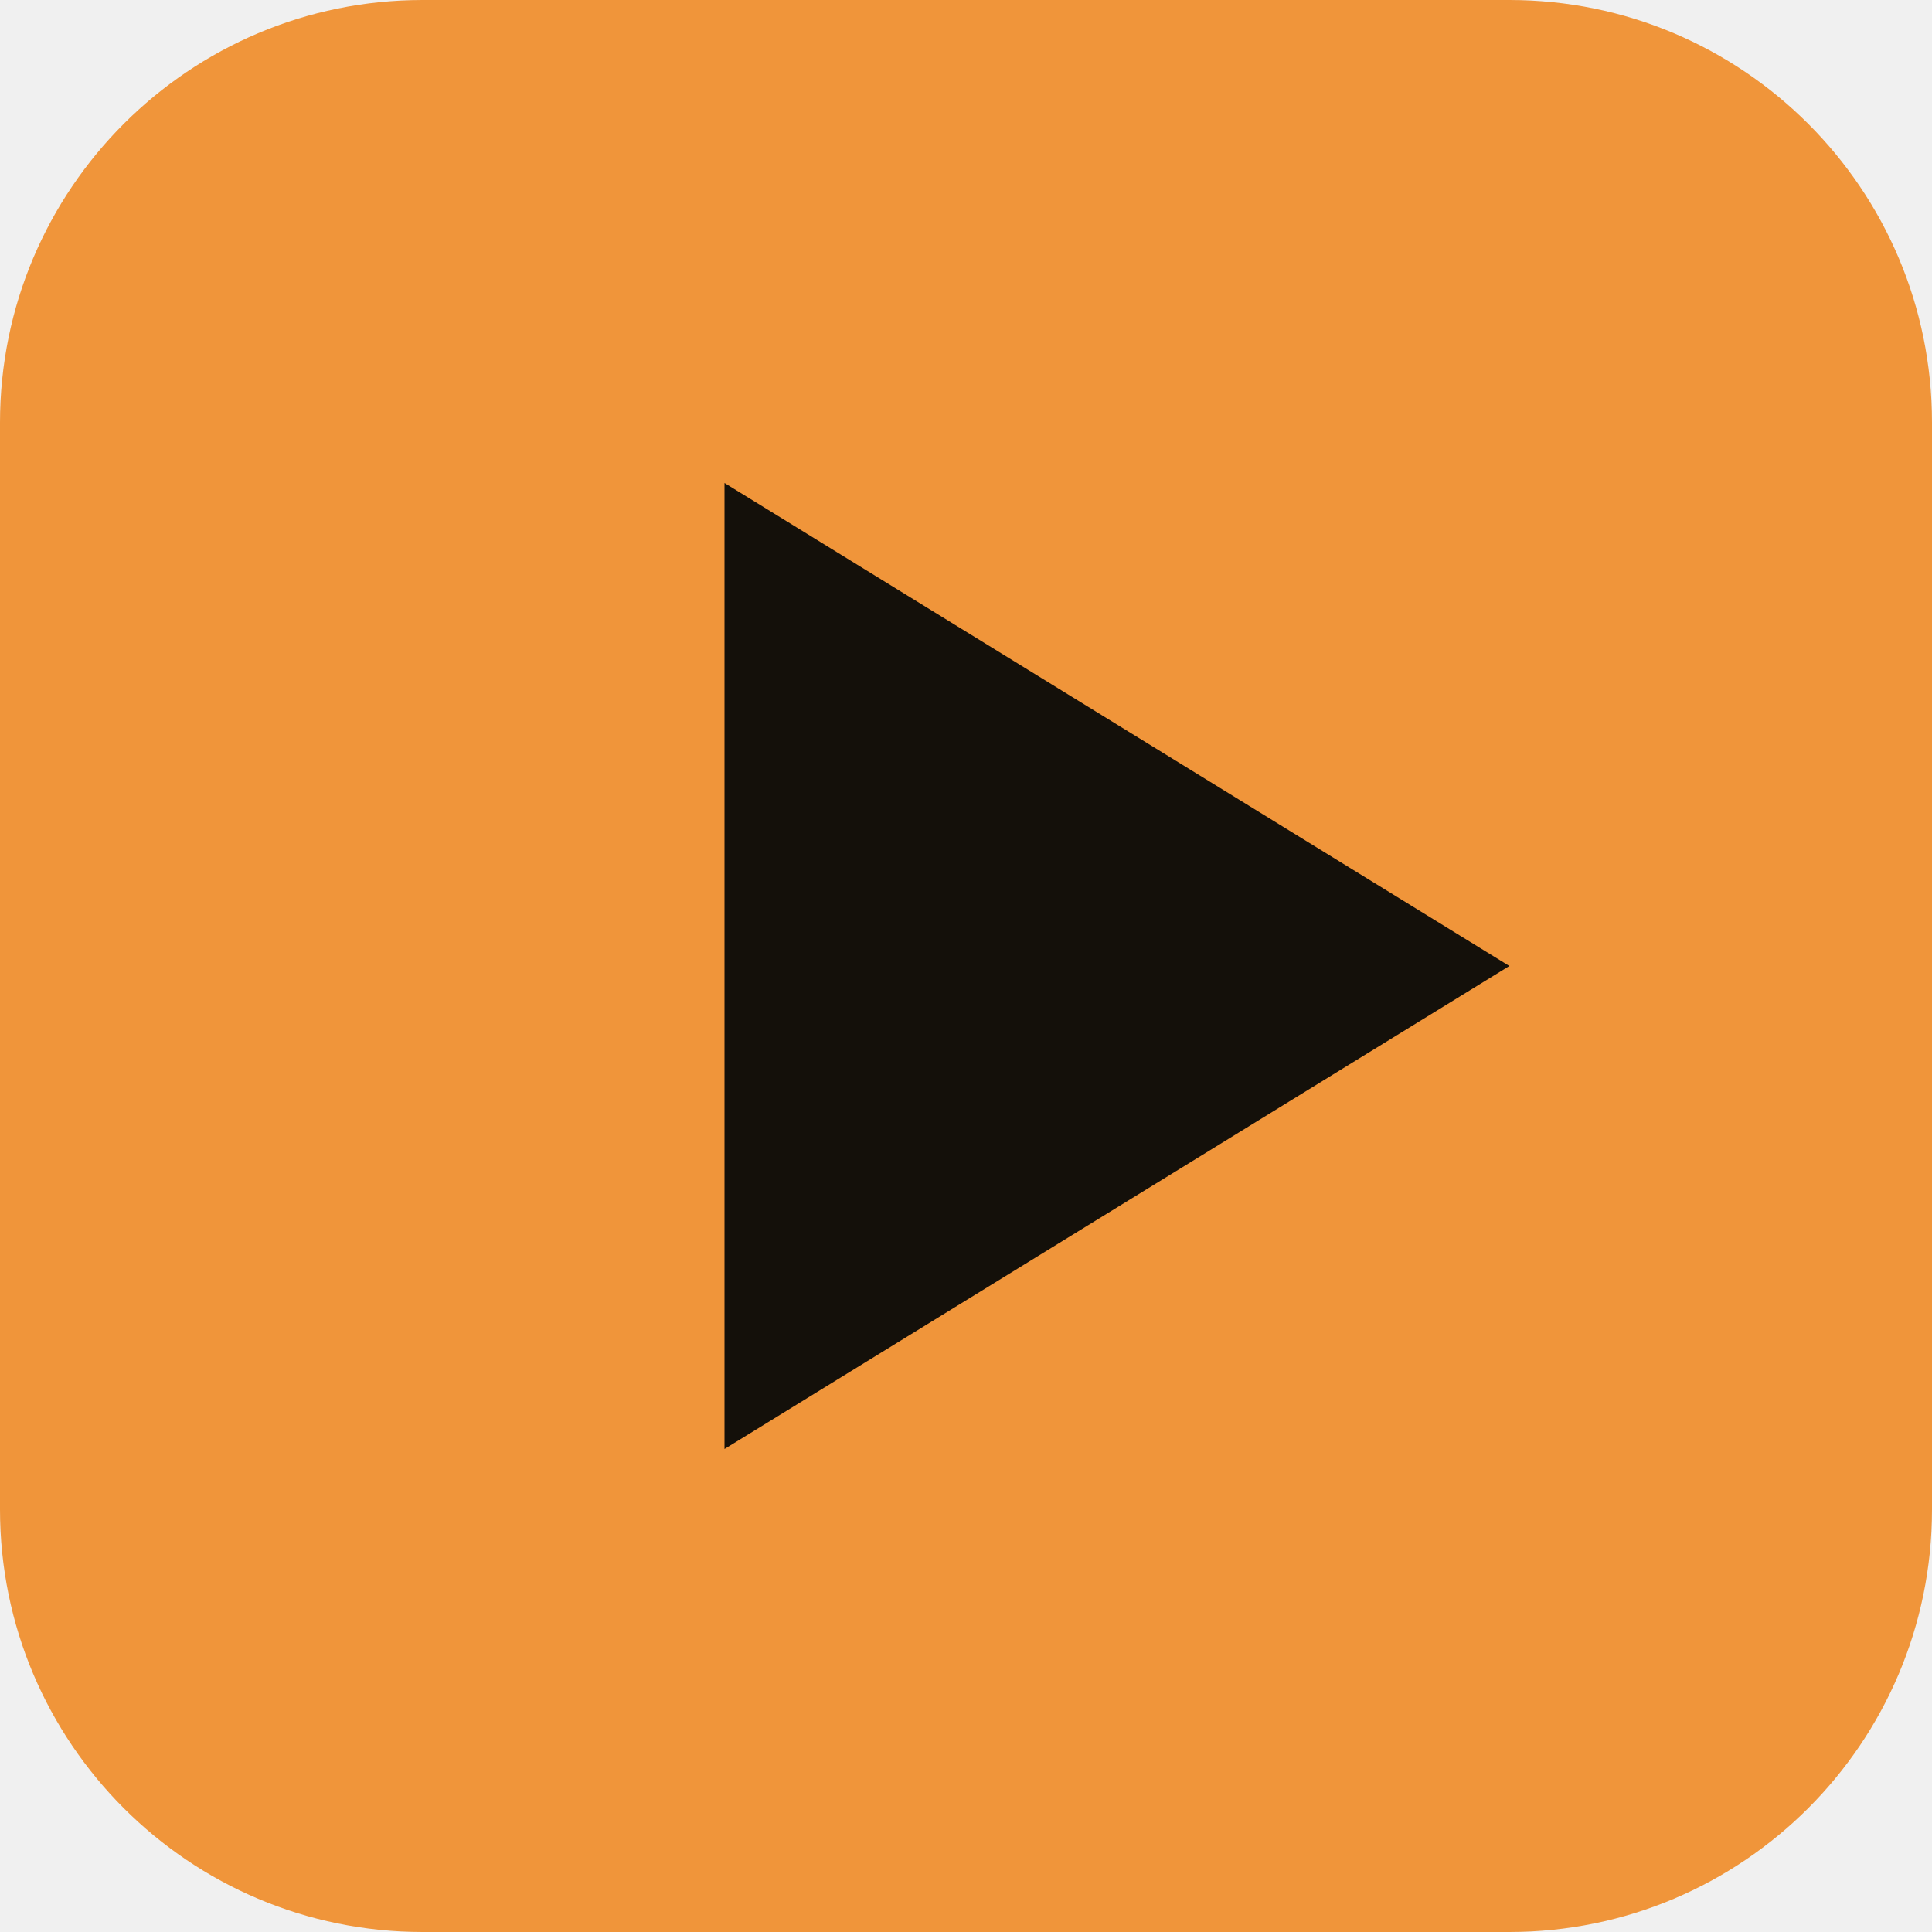
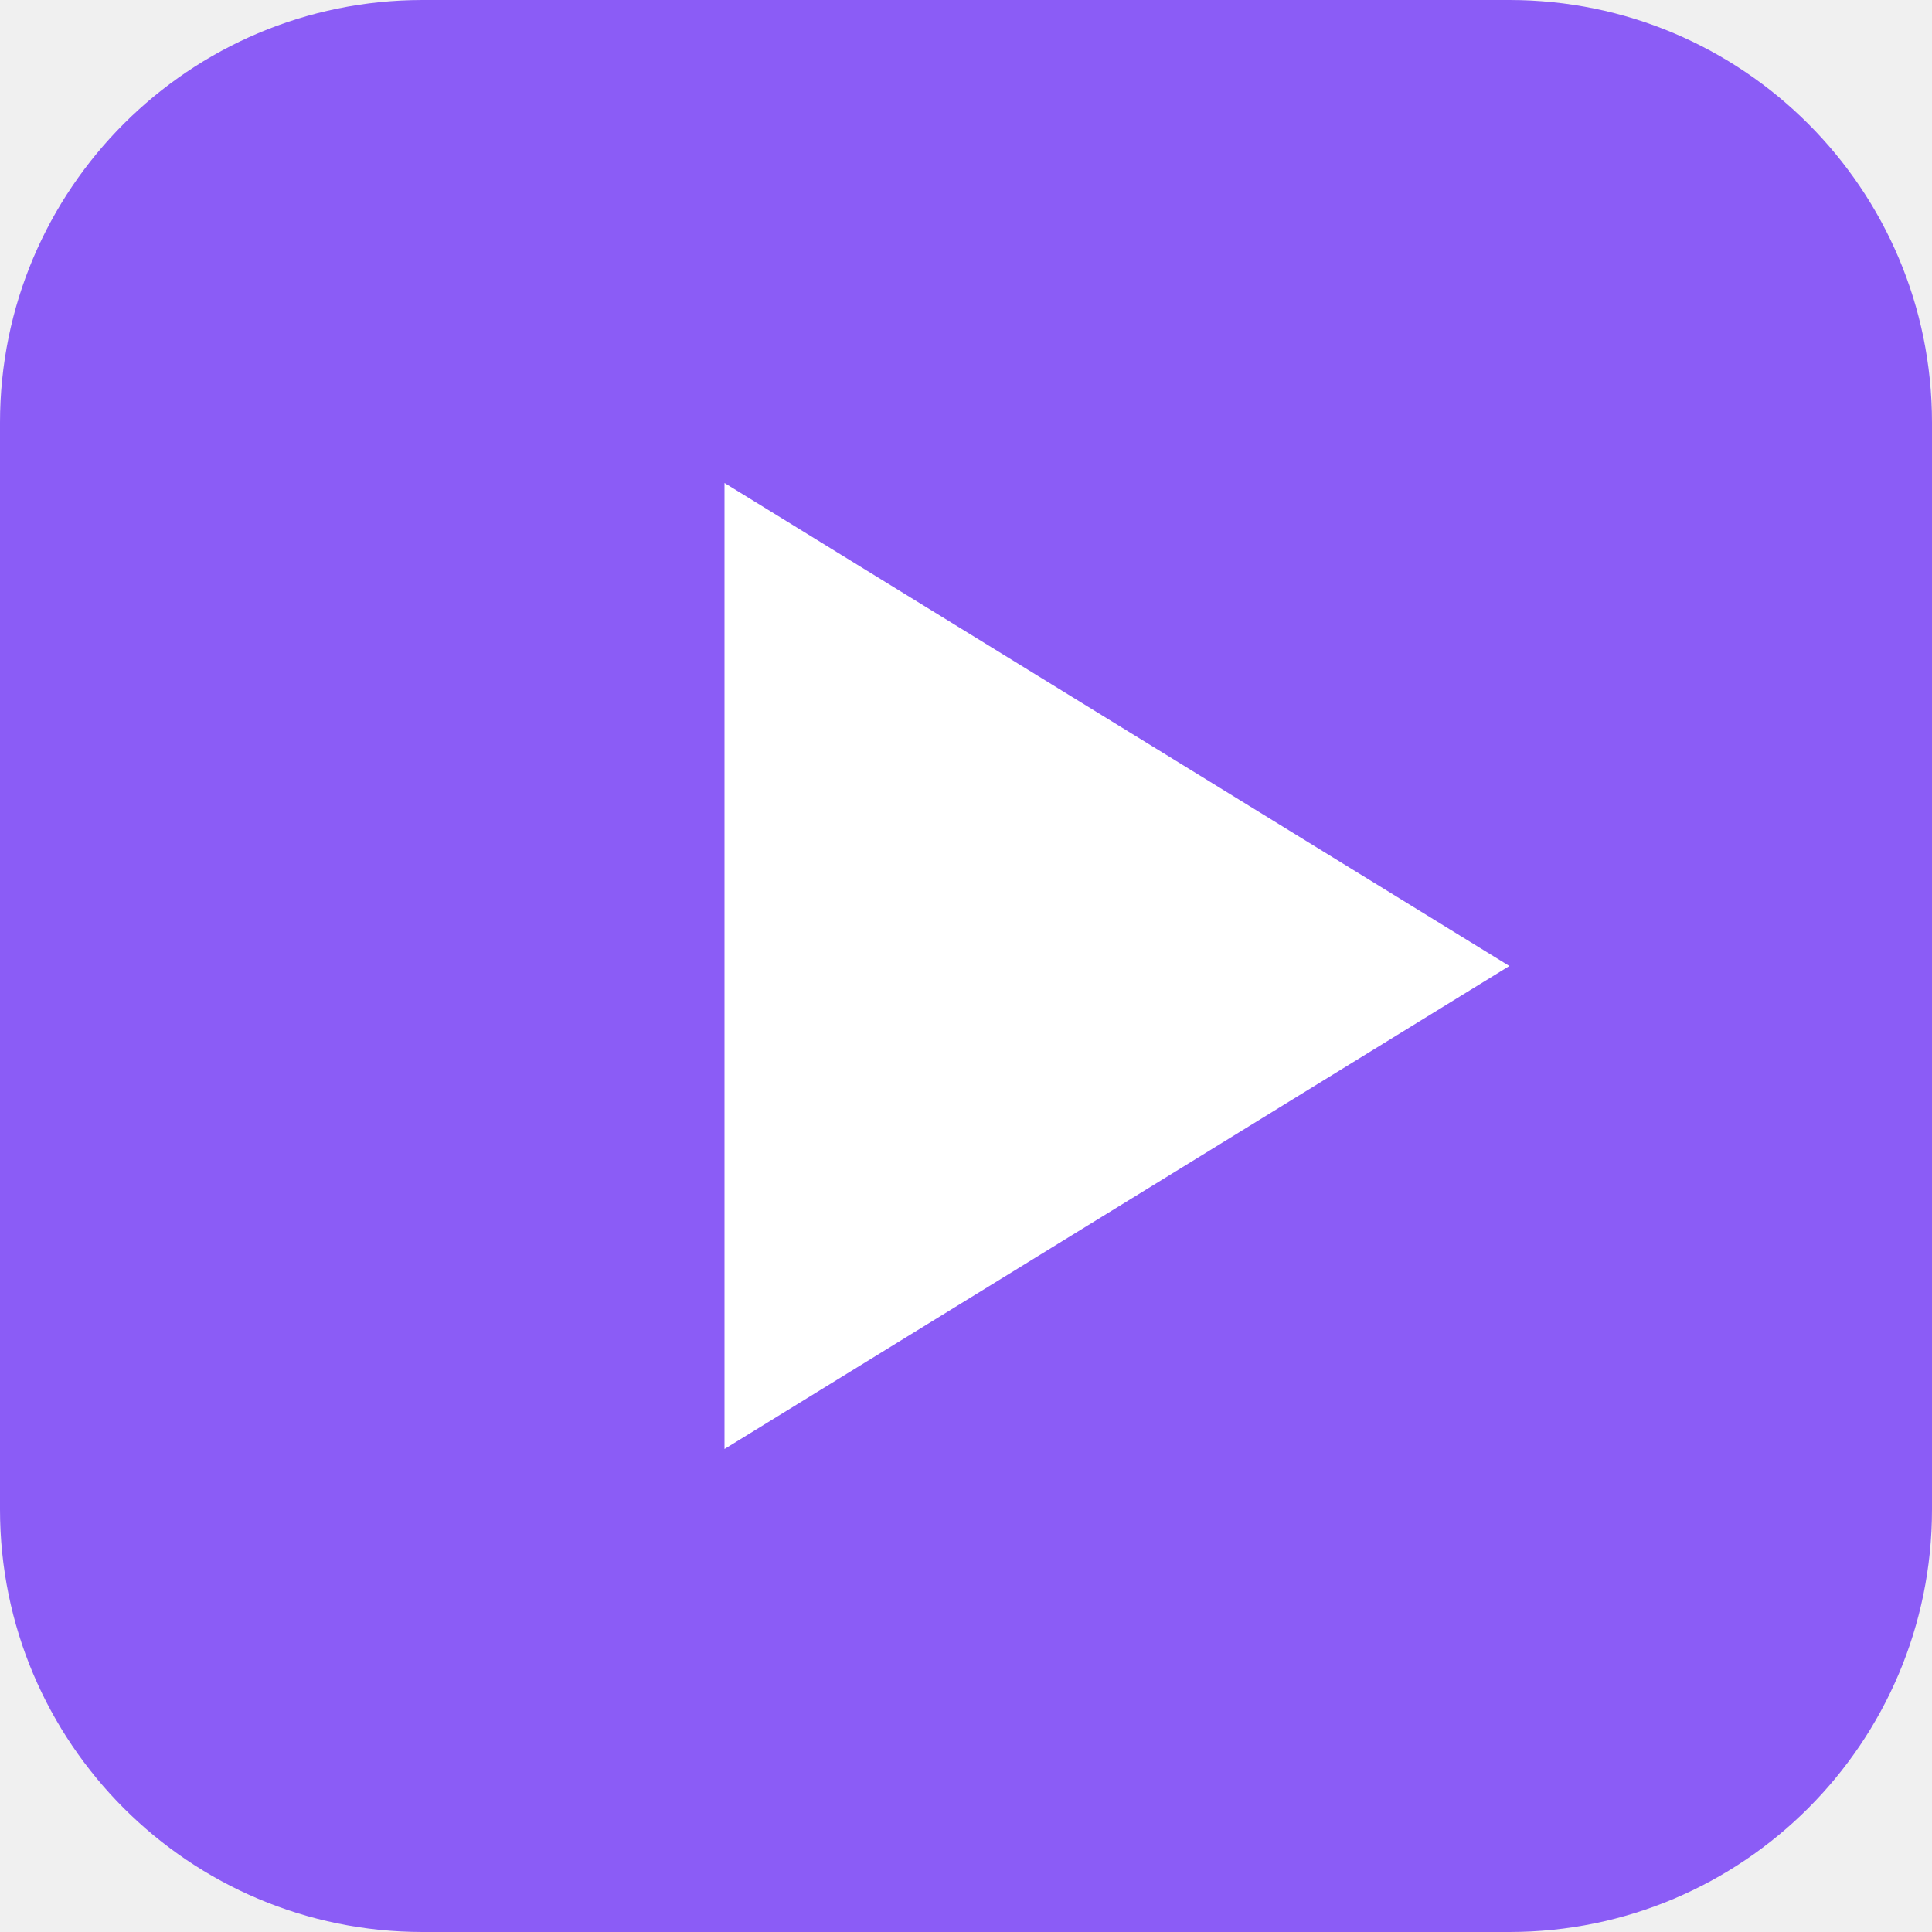
<svg xmlns="http://www.w3.org/2000/svg" viewBox="0 0 64 64">
-   <rect width="64" height="64" rx="14" fill="#f0953a" />
-   <path d="M24 16 L50 32 L24 48 Z" fill="#14100a" />
+   <rect width="64" height="64" rx="14" fill="#8b5cf6" />
+   <path d="M24 16 L50 32 L24 48 Z" fill="#ffffff" />
</svg>
